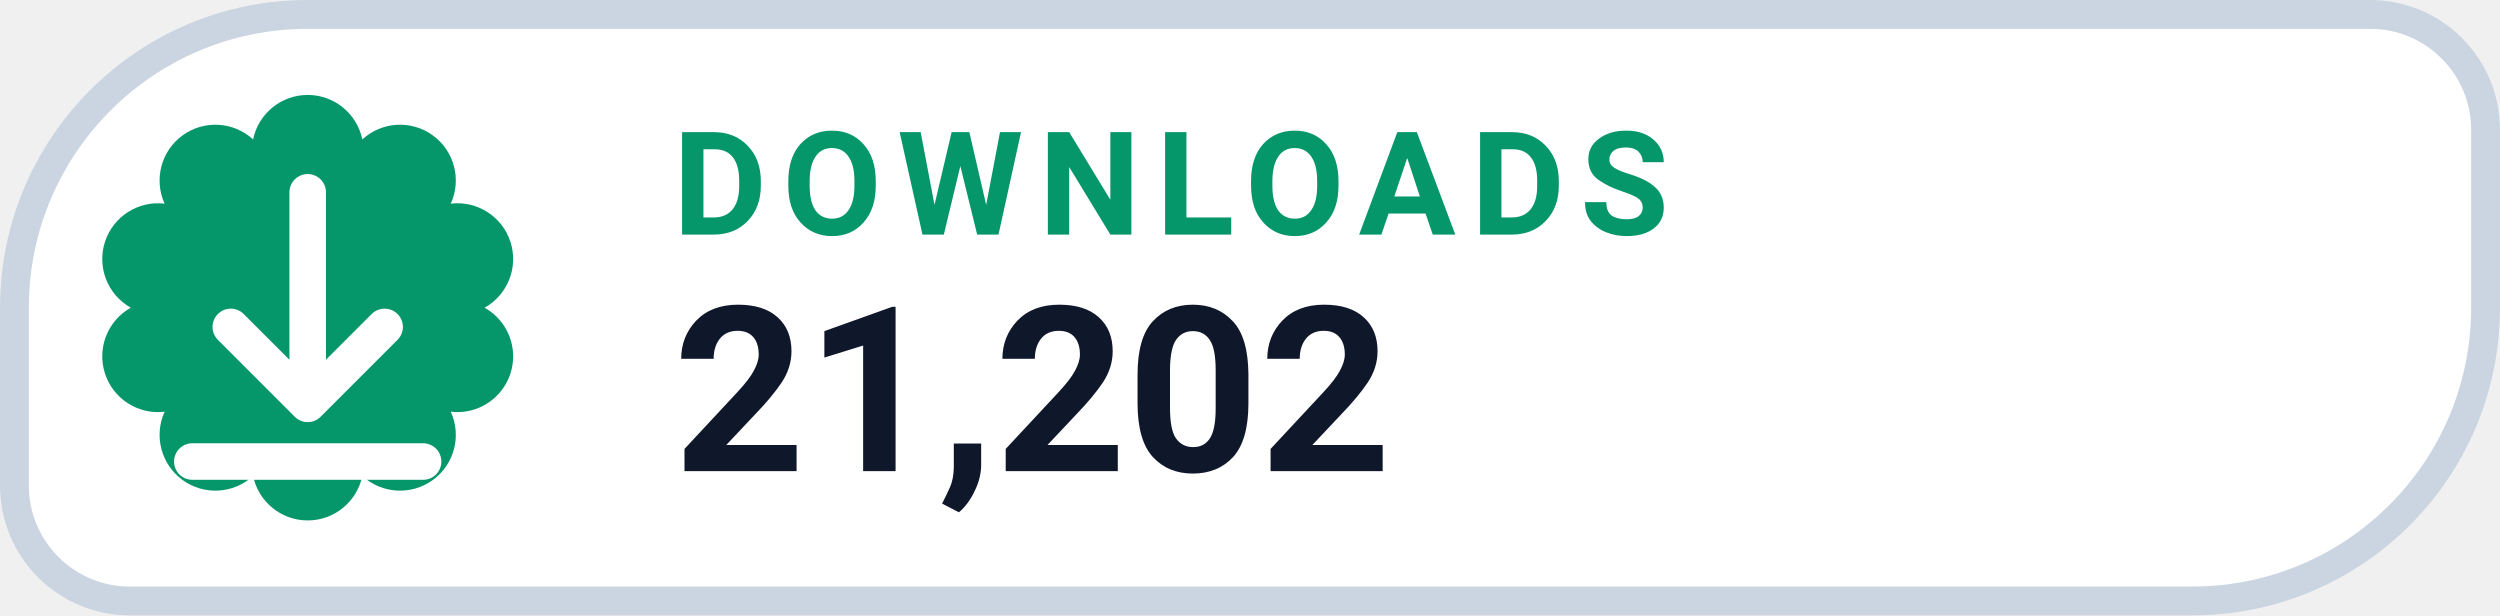
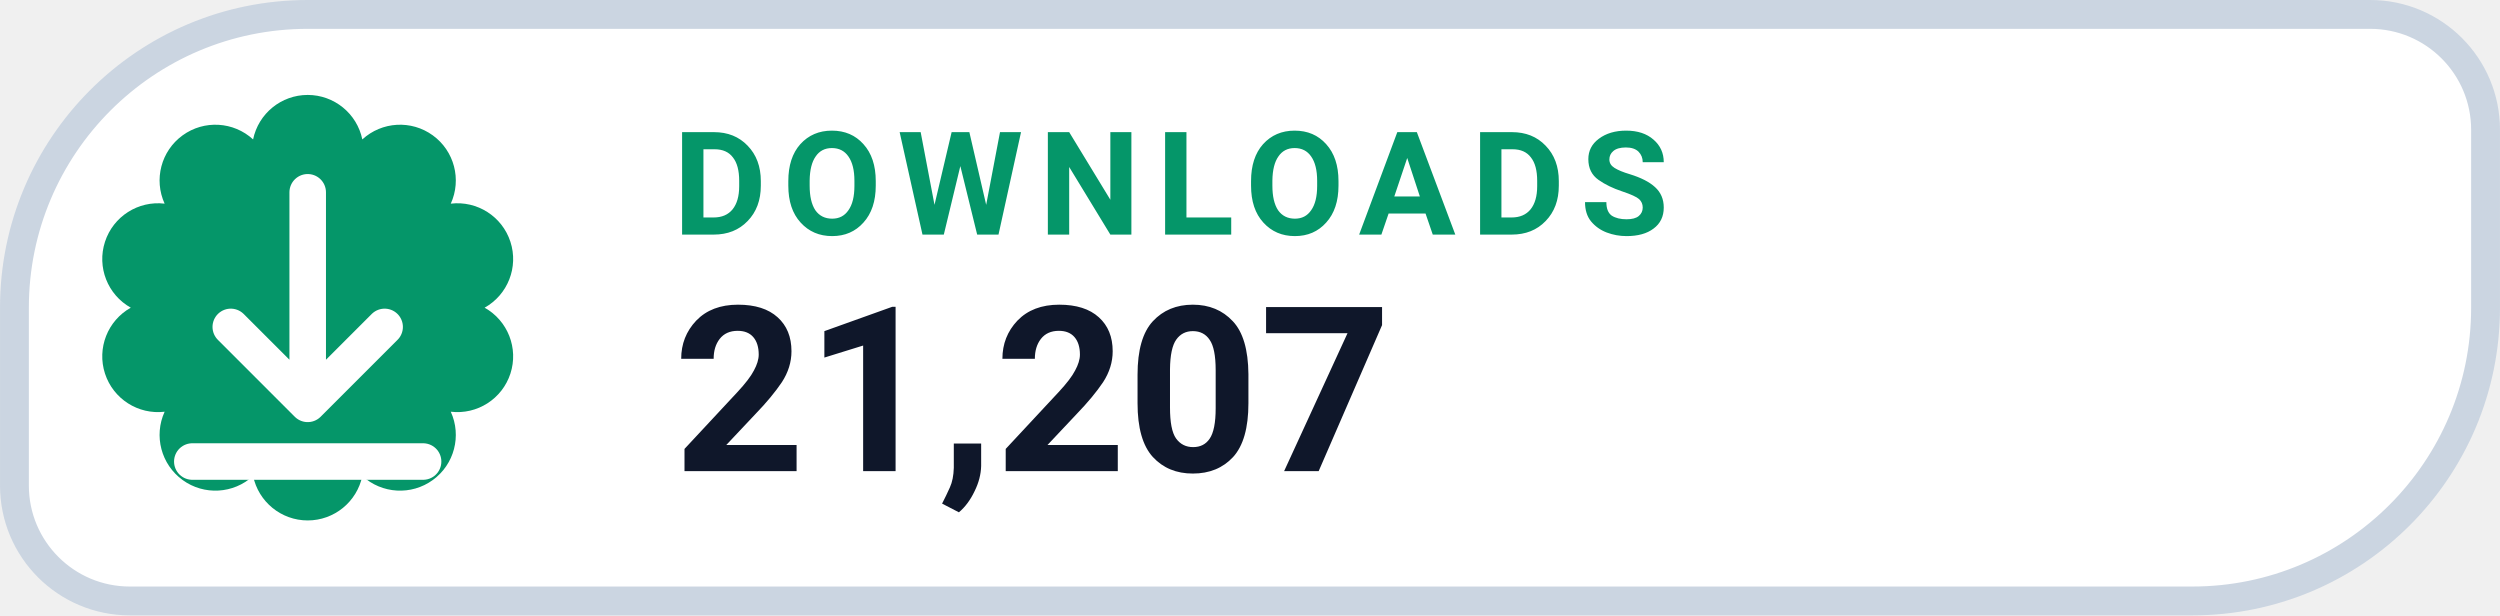
- <svg xmlns="http://www.w3.org/2000/svg" width="126" height="31.015" viewBox="0 0 130 32" role="img" aria-label="DOWNLOADS 21,202">
+ <svg xmlns="http://www.w3.org/2000/svg" width="126" height="31.015" viewBox="0 0 130 32" role="img" aria-label="DOWNLOADS 21,207">
  <path d="M 16.00 0.75 H 123.25 A 6.00 6.00 0 0 1 129.25 6.75 V 16.00 A 15.25 15.25 0 0 1 114.00 31.25 H 6.75 A 6.00 6.00 0 0 1 0.75 25.25 V 16.00 A 15.25 15.25 0 0 1 16.00 0.75 Z" fill="#FFFFFF" stroke="#CBD5E1" stroke-width="1.5" />
  <path d="M 13.16 7.25 A 2.90 2.90 0 0 1 18.84 7.25 A 2.90 2.90 0 0 1 23.44 10.59 A 2.90 2.90 0 0 1 25.20 16.00 A 2.90 2.90 0 0 1 23.44 21.41 A 2.90 2.90 0 0 1 18.84 24.75 A 2.90 2.90 0 0 1 13.16 24.75 A 2.90 2.90 0 0 1 8.56 21.41 A 2.90 2.90 0 0 1 6.80 16.00 A 2.90 2.90 0 0 1 8.56 10.59 A 2.90 2.90 0 0 1 13.16 7.25 Z" fill="#059669" />
  <g transform="translate(16 16)" style="color:#FFFFFF;">
    <path d="M0 -6 v11 m0 0 l4 -4 m-4 4 l-4 -4 M-6 8 h12" fill="none" stroke="currentColor" stroke-width="1.9" stroke-linecap="round" stroke-linejoin="round" />
  </g>
  <text x="35" y="12.2" fill="#059669" font-family="-apple-system,BlinkMacSystemFont,'Segoe UI',Roboto,Helvetica,Arial,sans-serif" font-size="7.5" font-weight="700" letter-spacing=".8">DOWNLOADS</text>
-   <text x="35" y="24.5" fill="#0F172A" font-family="-apple-system,BlinkMacSystemFont,'Segoe UI',Roboto,Helvetica,Arial,sans-serif" font-size="12" font-weight="750">21,202</text>
+   <text x="35" y="24.5" fill="#0F172A" font-family="-apple-system,BlinkMacSystemFont,'Segoe UI',Roboto,Helvetica,Arial,sans-serif" font-size="12" font-weight="750">21,207</text>
</svg>
